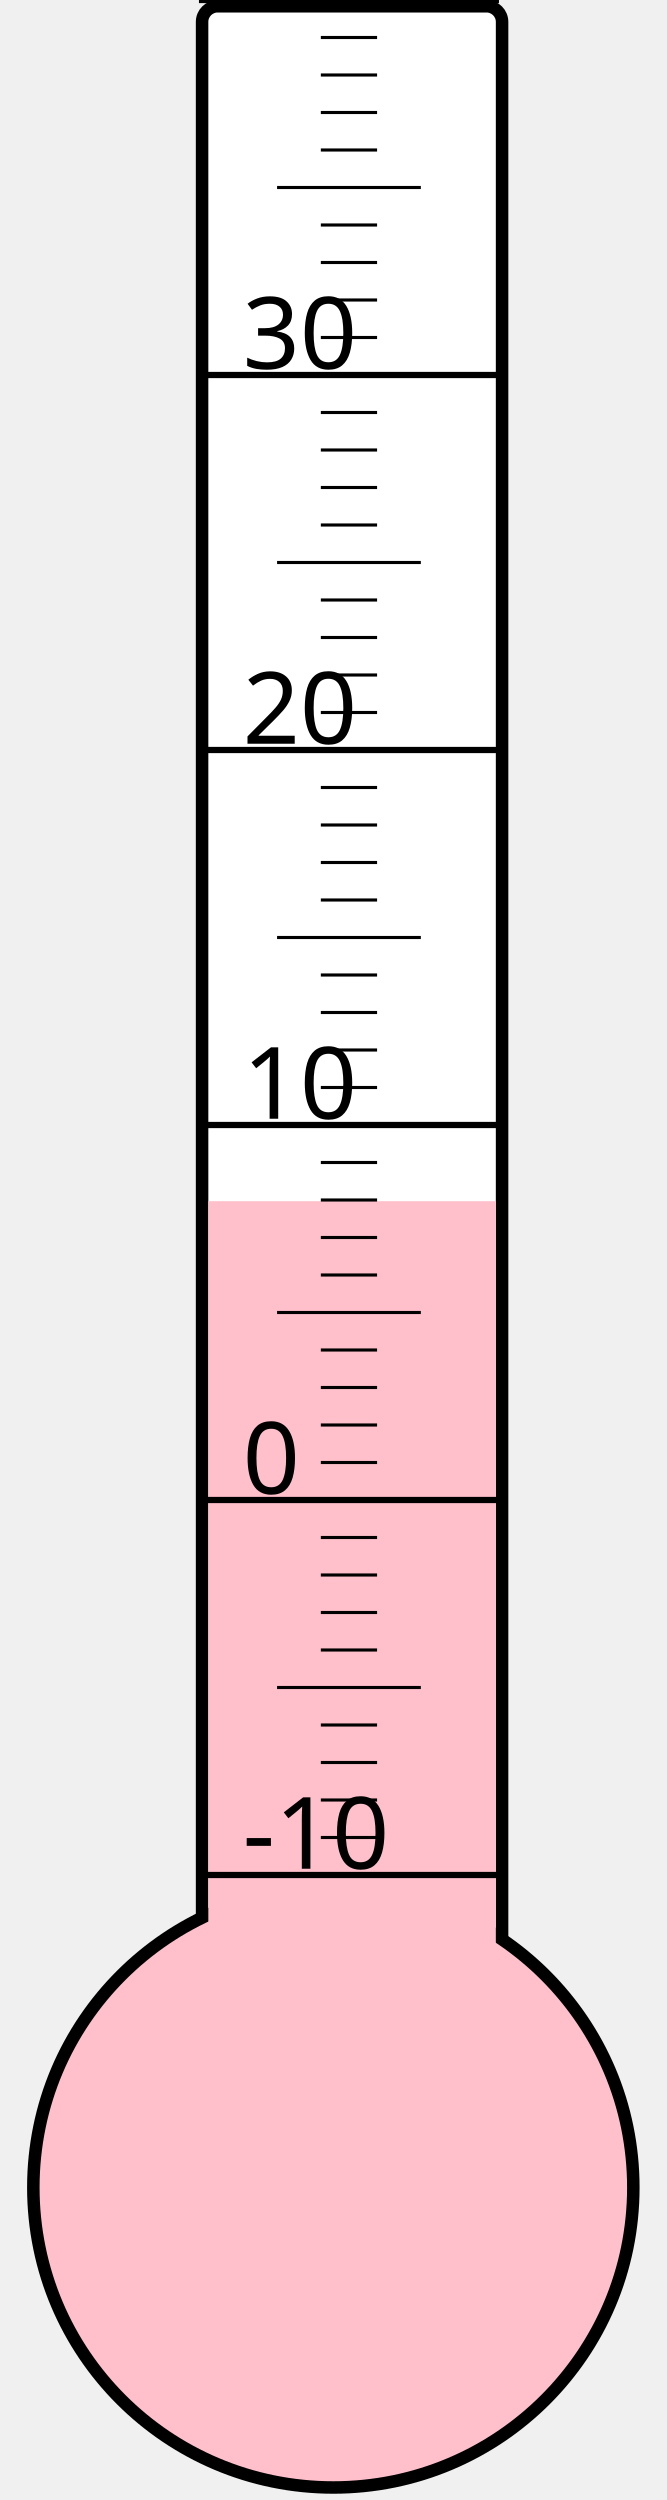
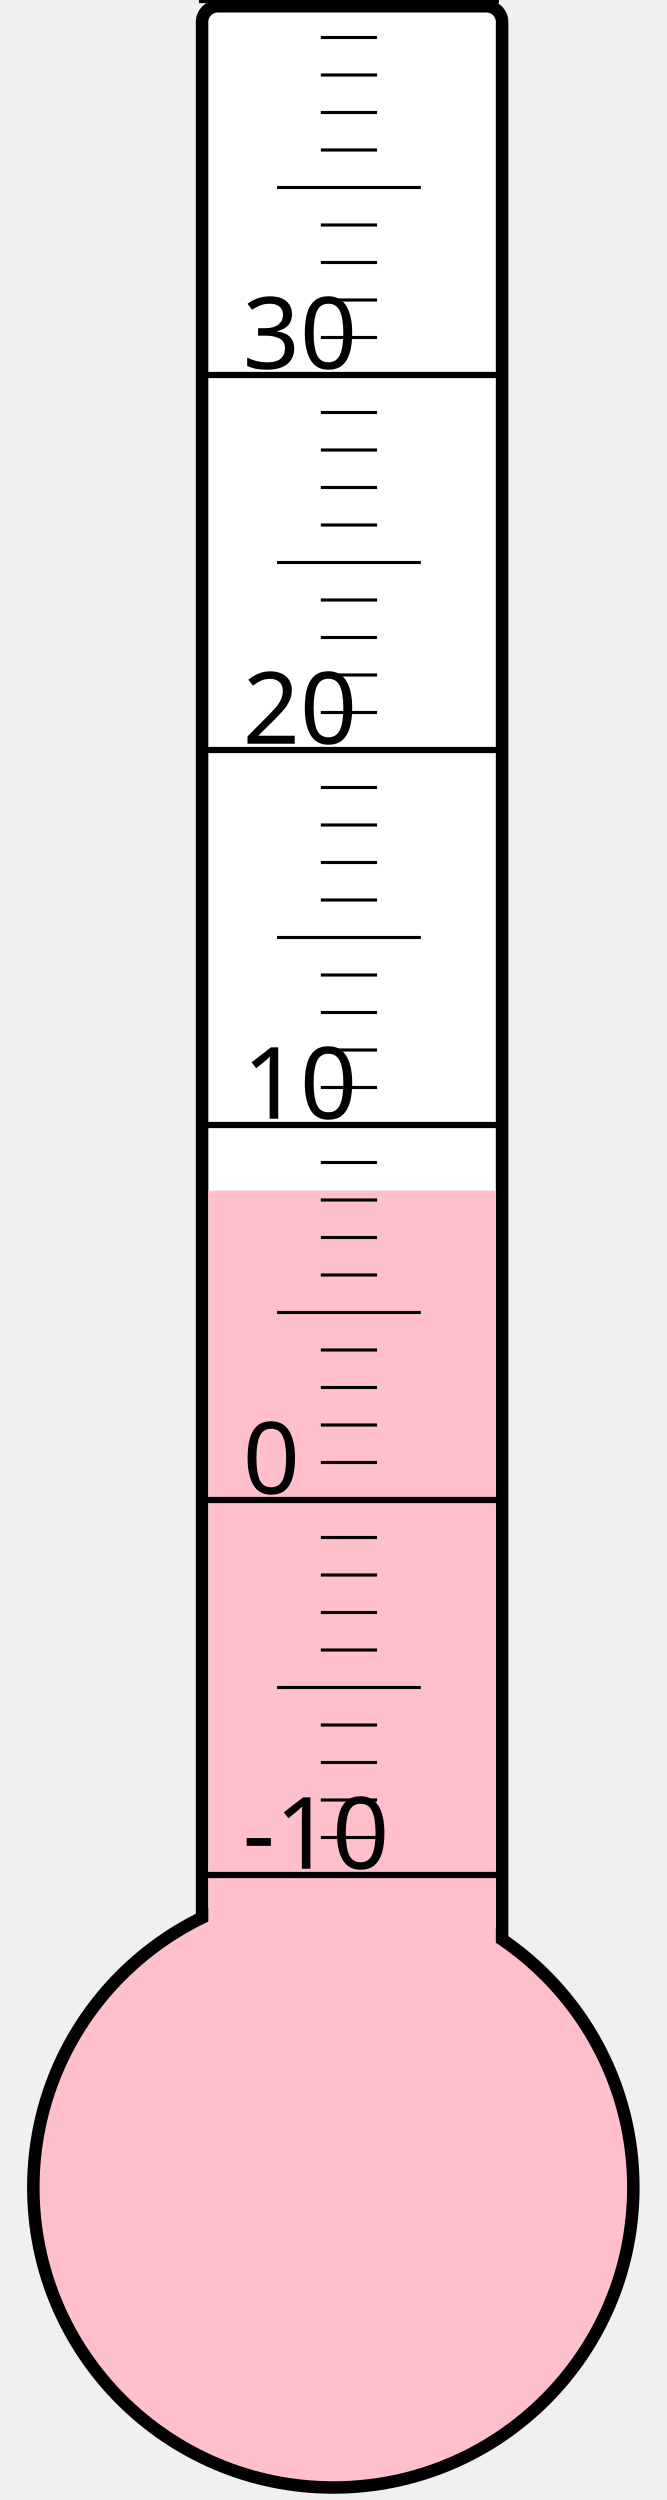
<svg xmlns="http://www.w3.org/2000/svg" width="40px" height="150px" viewBox="0 0 200 800">
  <rect width="200" height="800" x="0" y="0" style="fill: #ffffeb; fill-opacity: 0;" />
  <rect width="96" height="680" x="58" y="2" rx="5" ry="5" style="fill: white; fill-opacity: 1; stroke: black; stroke-width: 4;" />
  <circle cx="100" cy="700" r="96" style="fill: pink; stroke: black; stroke-width: 4;" />
-   <rect width="92" height="315.625" x="60" y="384.375" style="fill: pink; fill-opacity: 1; stroke-width: 0;" />
+   <rect width="92" height="319.0" x="60" y="381.0" style="fill: pink; fill-opacity: 1; stroke-width: 0;" />
  <text x="71" y="598" style="font-family: sans-serif; font-size: 24pt;">-10</text>
  <text x="71" y="478" style="font-family: sans-serif; font-size: 24pt;">0</text>
  <text x="71" y="358" style="font-family: sans-serif; font-size: 24pt;">10</text>
  <text x="71" y="238" style="font-family: sans-serif; font-size: 24pt;">20</text>
  <text x="71" y="118" style="font-family: sans-serif; font-size: 24pt;">30</text>
  <g style="stroke: black;">
    <line x1="57" y1="600" x2="153" y2="600" style="stroke-width: 2;" />
    <line x1="96" y1="588" x2="114" y2="588" style="stroke-width: 1;" />
    <line x1="96" y1="576" x2="114" y2="576" style="stroke-width: 1;" />
    <line x1="96" y1="564" x2="114" y2="564" style="stroke-width: 1;" />
    <line x1="96" y1="552" x2="114" y2="552" style="stroke-width: 1;" />
    <line x1="82" y1="540" x2="128" y2="540" style="stroke-width: 1;" />
    <line x1="96" y1="528" x2="114" y2="528" style="stroke-width: 1;" />
    <line x1="96" y1="516" x2="114" y2="516" style="stroke-width: 1;" />
    <line x1="96" y1="504" x2="114" y2="504" style="stroke-width: 1;" />
    <line x1="96" y1="492" x2="114" y2="492" style="stroke-width: 1;" />
    <line x1="57" y1="480" x2="153" y2="480" style="stroke-width: 2;" />
    <line x1="96" y1="468" x2="114" y2="468" style="stroke-width: 1;" />
    <line x1="96" y1="456" x2="114" y2="456" style="stroke-width: 1;" />
    <line x1="96" y1="444" x2="114" y2="444" style="stroke-width: 1;" />
    <line x1="96" y1="432" x2="114" y2="432" style="stroke-width: 1;" />
    <line x1="82" y1="420" x2="128" y2="420" style="stroke-width: 1;" />
    <line x1="96" y1="408" x2="114" y2="408" style="stroke-width: 1;" />
    <line x1="96" y1="396" x2="114" y2="396" style="stroke-width: 1;" />
    <line x1="96" y1="384" x2="114" y2="384" style="stroke-width: 1;" />
    <line x1="96" y1="372" x2="114" y2="372" style="stroke-width: 1;" />
    <line x1="57" y1="360" x2="153" y2="360" style="stroke-width: 2;" />
    <line x1="96" y1="348" x2="114" y2="348" style="stroke-width: 1;" />
    <line x1="96" y1="336" x2="114" y2="336" style="stroke-width: 1;" />
    <line x1="96" y1="324" x2="114" y2="324" style="stroke-width: 1;" />
    <line x1="96" y1="312" x2="114" y2="312" style="stroke-width: 1;" />
    <line x1="82" y1="300" x2="128" y2="300" style="stroke-width: 1;" />
    <line x1="96" y1="288" x2="114" y2="288" style="stroke-width: 1;" />
    <line x1="96" y1="276" x2="114" y2="276" style="stroke-width: 1;" />
    <line x1="96" y1="264" x2="114" y2="264" style="stroke-width: 1;" />
    <line x1="96" y1="252" x2="114" y2="252" style="stroke-width: 1;" />
    <line x1="57" y1="240" x2="153" y2="240" style="stroke-width: 2;" />
    <line x1="96" y1="228" x2="114" y2="228" style="stroke-width: 1;" />
    <line x1="96" y1="216" x2="114" y2="216" style="stroke-width: 1;" />
    <line x1="96" y1="204" x2="114" y2="204" style="stroke-width: 1;" />
    <line x1="96" y1="192" x2="114" y2="192" style="stroke-width: 1;" />
    <line x1="82" y1="180" x2="128" y2="180" style="stroke-width: 1;" />
    <line x1="96" y1="168" x2="114" y2="168" style="stroke-width: 1;" />
    <line x1="96" y1="156" x2="114" y2="156" style="stroke-width: 1;" />
    <line x1="96" y1="144" x2="114" y2="144" style="stroke-width: 1;" />
    <line x1="96" y1="132" x2="114" y2="132" style="stroke-width: 1;" />
    <line x1="57" y1="120" x2="153" y2="120" style="stroke-width: 2;" />
    <line x1="96" y1="108" x2="114" y2="108" style="stroke-width: 1;" />
    <line x1="96" y1="96" x2="114" y2="96" style="stroke-width: 1;" />
    <line x1="96" y1="84" x2="114" y2="84" style="stroke-width: 1;" />
    <line x1="96" y1="72" x2="114" y2="72" style="stroke-width: 1;" />
    <line x1="82" y1="60" x2="128" y2="60" style="stroke-width: 1;" />
    <line x1="96" y1="48" x2="114" y2="48" style="stroke-width: 1;" />
    <line x1="96" y1="36" x2="114" y2="36" style="stroke-width: 1;" />
    <line x1="96" y1="24" x2="114" y2="24" style="stroke-width: 1;" />
    <line x1="96" y1="12" x2="114" y2="12" style="stroke-width: 1;" />
    <line x1="57" y1="0" x2="153" y2="0" style="stroke-width: 2;" />
  </g>
</svg>
